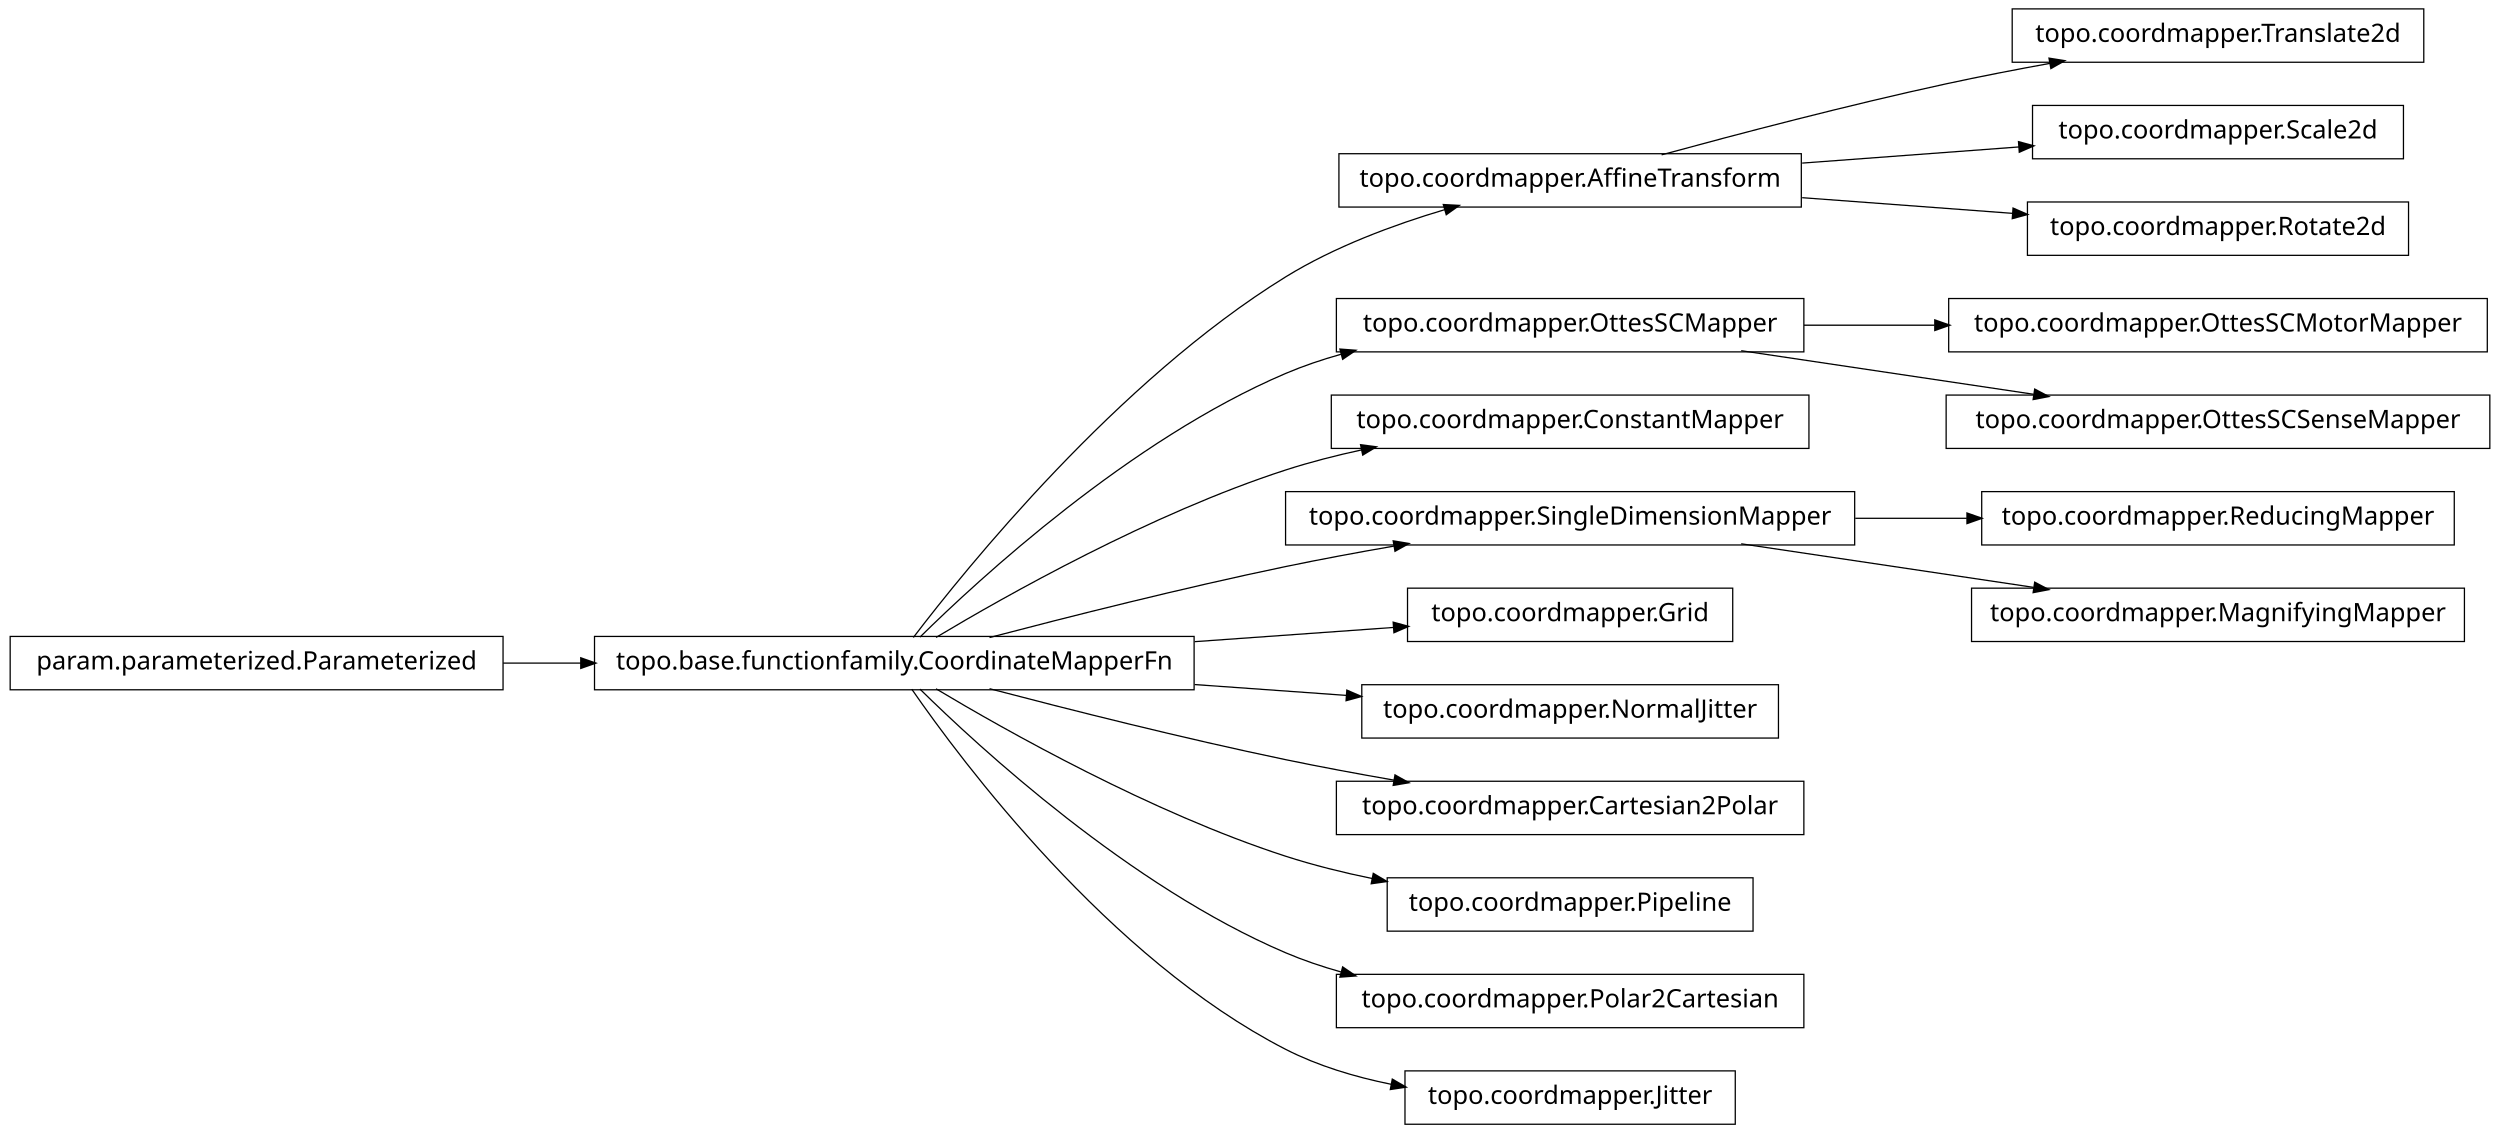
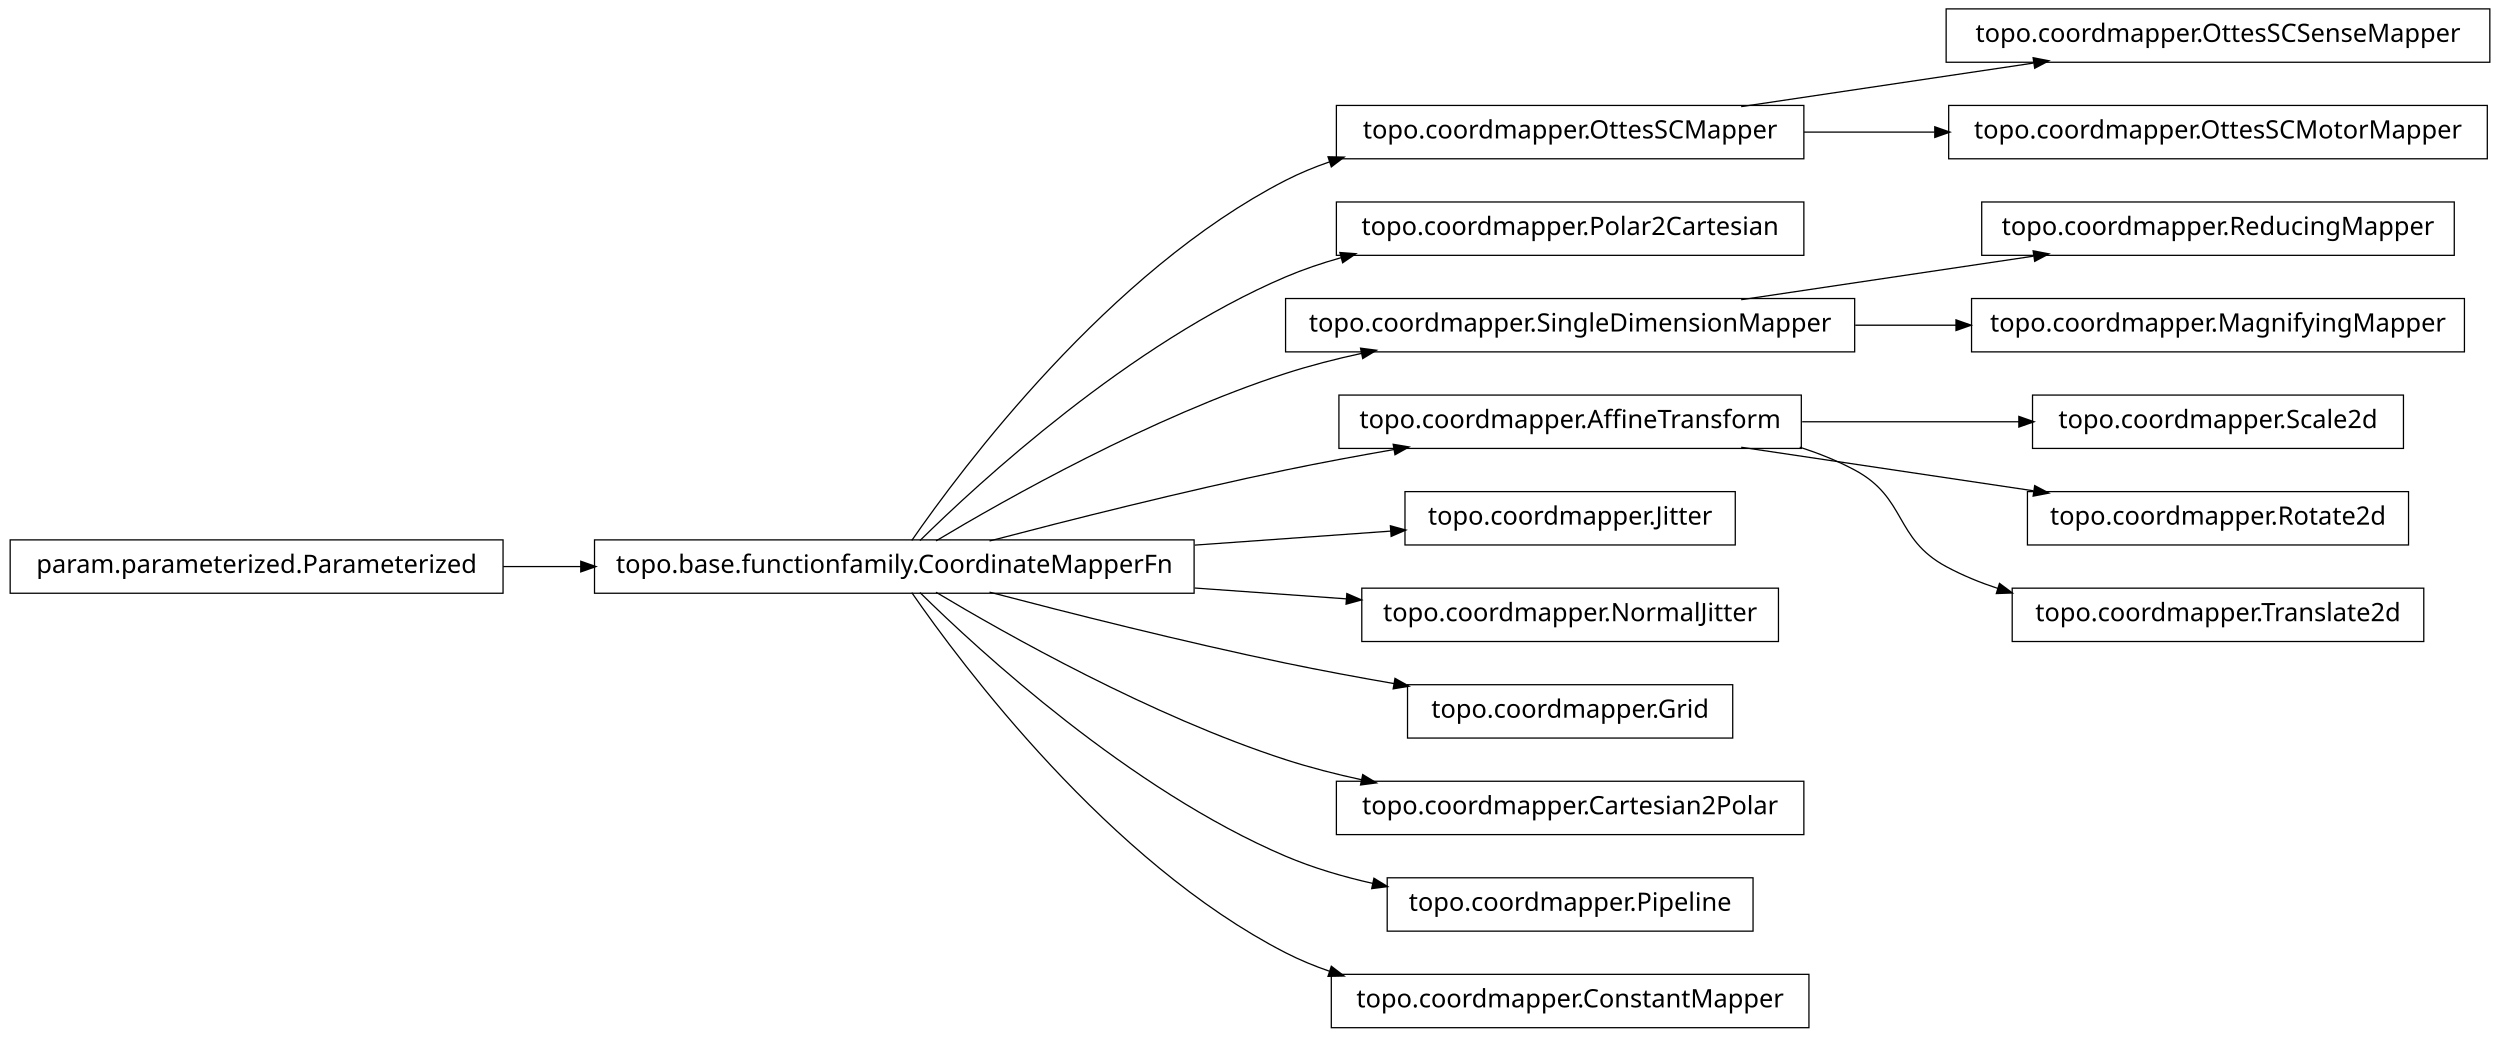
- <svg xmlns="http://www.w3.org/2000/svg" width="984pt" height="446pt" viewBox="0.00 0.00 984.00 446.00">
-   <g id="graph1" class="graph" transform="scale(1 1) rotate(0) translate(4 442)">
-     <polygon fill="white" stroke="white" points="-4,5 -4,-442 981,-442 981,5 -4,5" />
+ <svg xmlns="http://www.w3.org/2000/svg" width="984pt" height="408pt" viewBox="0.00 0.00 984.00 408.00">
+   <g id="graph1" class="graph" transform="scale(1 1) rotate(0) translate(4 404)">
+     <polygon fill="white" stroke="white" points="-4,5 -4,-404 981,-404 981,5 -4,5" />
    <g id="node1" class="node">
-       <polygon fill="none" stroke="black" stroke-width="0.5" points="950,-438.5 788,-438.5 788,-417.5 950,-417.5 950,-438.5" />
-       <text text-anchor="middle" x="869" y="-425.5" font-family="Vera" font-size="10.00">topo.coordmapper.Translate2d</text>
+       <polygon fill="none" stroke="black" stroke-width="0.5" points="976,-400.5 762,-400.5 762,-379.5 976,-379.5 976,-400.5" />
+       <text text-anchor="middle" x="869" y="-387.5" font-family="Vera" font-size="10.00">topo.coordmapper.OttesSCSenseMapper</text>
    </g>
    <g id="node2" class="node">
-       <polygon fill="none" stroke="black" stroke-width="0.5" points="705,-381.5 523,-381.5 523,-360.5 705,-360.5 705,-381.5" />
-       <text text-anchor="middle" x="614" y="-368.5" font-family="Vera" font-size="10.00">topo.coordmapper.AffineTransform</text>
+       <polygon fill="none" stroke="black" stroke-width="0.5" points="706,-362.5 522,-362.5 522,-341.5 706,-341.5 706,-362.5" />
+       <text text-anchor="middle" x="614" y="-349.5" font-family="Vera" font-size="10.00">topo.coordmapper.OttesSCMapper</text>
    </g>
    <g id="edge2" class="edge">
-       <path fill="none" stroke="black" stroke-width="0.5" d="M650.008,-381.058C679.866,-389.202 723.501,-400.652 762,-409 775.22,-411.867 789.427,-414.618 803.032,-417.093" />
-       <polygon fill="black" stroke="black" points="802.783,-418.826 808.014,-417.993 803.405,-415.382 802.783,-418.826" />
+       <path fill="none" stroke="black" stroke-width="0.5" d="M681.332,-362.034C716.773,-367.315 760.262,-373.796 796.449,-379.189" />
+       <polygon fill="black" stroke="black" points="796.53,-380.97 801.733,-379.976 797.046,-377.508 796.53,-380.97" />
    </g>
-     <g id="node14" class="node">
-       <polygon fill="none" stroke="black" stroke-width="0.5" points="942,-400.5 796,-400.5 796,-379.5 942,-379.5 942,-400.5" />
-       <text text-anchor="middle" x="869" y="-387.5" font-family="Vera" font-size="10.00">topo.coordmapper.Scale2d</text>
+     <g id="node23" class="node">
+       <polygon fill="none" stroke="black" stroke-width="0.5" points="975,-362.5 763,-362.5 763,-341.5 975,-341.5 975,-362.5" />
+       <text text-anchor="middle" x="869" y="-349.5" font-family="Vera" font-size="10.00">topo.coordmapper.OttesSCMotorMapper</text>
    </g>
-     <g id="edge12" class="edge">
-       <path fill="none" stroke="black" stroke-width="0.5" d="M705.341,-377.806C733.324,-379.891 763.841,-382.165 790.86,-384.178" />
-       <polygon fill="black" stroke="black" points="790.747,-385.924 795.863,-384.551 791.007,-382.434 790.747,-385.924" />
-     </g>
-     <g id="node18" class="node">
-       <polygon fill="none" stroke="black" stroke-width="0.5" points="944,-362.5 794,-362.5 794,-341.5 944,-341.5 944,-362.5" />
-       <text text-anchor="middle" x="869" y="-349.5" font-family="Vera" font-size="10.00">topo.coordmapper.Rotate2d</text>
-     </g>
-     <g id="edge16" class="edge">
-       <path fill="none" stroke="black" stroke-width="0.5" d="M705.341,-364.194C732.404,-362.178 761.837,-359.985 788.184,-358.022" />
-       <polygon fill="black" stroke="black" points="788.555,-359.749 793.411,-357.632 788.295,-356.259 788.555,-359.749" />
+     <g id="edge20" class="edge">
+       <path fill="none" stroke="black" stroke-width="0.5" d="M706.061,-352C722.739,-352 740.295,-352 757.46,-352" />
+       <polygon fill="black" stroke="black" points="757.773,-353.75 762.773,-352 757.773,-350.25 757.773,-353.75" />
    </g>
    <g id="node4" class="node">
-       <polygon fill="none" stroke="black" stroke-width="0.5" points="706,-324.5 522,-324.5 522,-303.5 706,-303.5 706,-324.5" />
-       <text text-anchor="middle" x="614" y="-311.5" font-family="Vera" font-size="10.00">topo.coordmapper.OttesSCMapper</text>
-     </g>
-     <g id="node30" class="node">
-       <polygon fill="none" stroke="black" stroke-width="0.5" points="975,-324.5 763,-324.5 763,-303.5 975,-303.5 975,-324.5" />
-       <text text-anchor="middle" x="869" y="-311.5" font-family="Vera" font-size="10.00">topo.coordmapper.OttesSCMotorMapper</text>
-     </g>
-     <g id="edge30" class="edge">
-       <path fill="none" stroke="black" stroke-width="0.5" d="M706.061,-314C722.739,-314 740.295,-314 757.46,-314" />
-       <polygon fill="black" stroke="black" points="757.773,-315.75 762.773,-314 757.773,-312.25 757.773,-315.75" />
-     </g>
-     <g id="node32" class="node">
-       <polygon fill="none" stroke="black" stroke-width="0.5" points="976,-286.5 762,-286.5 762,-265.5 976,-265.5 976,-286.5" />
-       <text text-anchor="middle" x="869" y="-273.5" font-family="Vera" font-size="10.00">topo.coordmapper.OttesSCSenseMapper</text>
-     </g>
-     <g id="edge32" class="edge">
-       <path fill="none" stroke="black" stroke-width="0.5" d="M681.332,-303.966C716.773,-298.685 760.262,-292.204 796.449,-286.811" />
-       <polygon fill="black" stroke="black" points="797.046,-288.492 801.733,-286.024 796.53,-285.03 797.046,-288.492" />
-     </g>
-     <g id="node5" class="node">
      <polygon fill="none" stroke="black" stroke-width="0.5" points="466,-191.5 230,-191.5 230,-170.5 466,-170.5 466,-191.5" />
      <text text-anchor="middle" x="348" y="-178.5" font-family="Vera" font-size="10.00">topo.base.functionfamily.CoordinateMapperFn</text>
    </g>
-     <g id="edge26" class="edge">
-       <path fill="none" stroke="black" stroke-width="0.5" d="M355.493,-191.085C375.98,-217.984 435.828,-292.158 502,-333 521.169,-344.831 544.476,-353.501 564.856,-359.545" />
-       <polygon fill="black" stroke="black" points="564.407,-361.237 569.697,-360.949 565.382,-357.876 564.407,-361.237" />
+     <g id="edge4" class="edge">
+       <path fill="none" stroke="black" stroke-width="0.5" d="M354.877,-191.27C374.258,-219.296 432.458,-297.373 502,-333 507.485,-335.81 513.3,-338.217 519.283,-340.278" />
+       <polygon fill="black" stroke="black" points="519.048,-342.042 524.344,-341.929 520.133,-338.715 519.048,-342.042" />
    </g>
-     <g id="edge4" class="edge">
+     <g id="node6" class="node">
+       <polygon fill="none" stroke="black" stroke-width="0.5" points="706,-324.5 522,-324.5 522,-303.5 706,-303.5 706,-324.5" />
+       <text text-anchor="middle" x="614" y="-311.5" font-family="Vera" font-size="10.00">topo.coordmapper.Polar2Cartesian</text>
+     </g>
+     <g id="edge6" class="edge">
      <path fill="none" stroke="black" stroke-width="0.5" d="M358.097,-191.236C381.227,-214.015 440.791,-268.931 502,-295 508.929,-297.951 516.283,-300.445 523.781,-302.551" />
      <polygon fill="black" stroke="black" points="523.709,-304.344 528.992,-303.949 524.616,-300.963 523.709,-304.344" />
    </g>
-     <g id="node7" class="node">
-       <polygon fill="none" stroke="black" stroke-width="0.5" points="708,-286.5 520,-286.5 520,-265.5 708,-265.5 708,-286.5" />
-       <text text-anchor="middle" x="614" y="-273.5" font-family="Vera" font-size="10.00">topo.coordmapper.ConstantMapper</text>
+     <g id="node9" class="node">
+       <polygon fill="none" stroke="black" stroke-width="0.5" points="726,-286.5 502,-286.5 502,-265.5 726,-265.5 726,-286.5" />
+       <text text-anchor="middle" x="614" y="-273.5" font-family="Vera" font-size="10.00">topo.coordmapper.SingleDimensionMapper</text>
    </g>
-     <g id="edge6" class="edge">
+     <g id="edge28" class="edge">
      <path fill="none" stroke="black" stroke-width="0.5" d="M364.412,-191.107C391.853,-207.535 449.243,-239.912 502,-257 511.594,-260.107 521.823,-262.732 532.052,-264.942" />
      <polygon fill="black" stroke="black" points="531.818,-266.68 537.07,-265.993 532.536,-263.255 531.818,-266.68" />
    </g>
-     <g id="node10" class="node">
-       <polygon fill="none" stroke="black" stroke-width="0.5" points="726,-248.5 502,-248.5 502,-227.5 726,-227.5 726,-248.5" />
-       <text text-anchor="middle" x="614" y="-235.5" font-family="Vera" font-size="10.00">topo.coordmapper.SingleDimensionMapper</text>
+     <g id="node14" class="node">
+       <polygon fill="none" stroke="black" stroke-width="0.5" points="705,-248.5 523,-248.5 523,-227.5 705,-227.5 705,-248.5" />
+       <text text-anchor="middle" x="614" y="-235.5" font-family="Vera" font-size="10.00">topo.coordmapper.AffineTransform</text>
    </g>
-     <g id="edge28" class="edge">
+     <g id="edge32" class="edge">
      <path fill="none" stroke="black" stroke-width="0.5" d="M385.48,-191.071C416.555,-199.223 461.962,-210.676 502,-219 515.758,-221.86 530.533,-224.6 544.694,-227.065" />
      <polygon fill="black" stroke="black" points="544.656,-228.834 549.881,-227.961 545.251,-225.385 544.656,-228.834" />
    </g>
-     <g id="node20" class="node">
-       <polygon fill="none" stroke="black" stroke-width="0.5" points="678,-210.5 550,-210.5 550,-189.5 678,-189.5 678,-210.5" />
-       <text text-anchor="middle" x="614" y="-197.5" font-family="Vera" font-size="10.00">topo.coordmapper.Grid</text>
+     <g id="node21" class="node">
+       <polygon fill="none" stroke="black" stroke-width="0.5" points="679,-210.5 549,-210.5 549,-189.5 679,-189.5 679,-210.5" />
+       <text text-anchor="middle" x="614" y="-197.5" font-family="Vera" font-size="10.00">topo.coordmapper.Jitter</text>
    </g>
    <g id="edge18" class="edge">
-       <path fill="none" stroke="black" stroke-width="0.5" d="M466.221,-189.444C493.035,-191.36 520.661,-193.333 544.666,-195.048" />
-       <polygon fill="black" stroke="black" points="544.62,-196.799 549.732,-195.409 544.869,-193.308 544.62,-196.799" />
+       <path fill="none" stroke="black" stroke-width="0.5" d="M466.221,-189.444C492.647,-191.332 519.861,-193.276 543.62,-194.973" />
+       <polygon fill="black" stroke="black" points="543.524,-196.72 548.636,-195.331 543.774,-193.229 543.524,-196.72" />
    </g>
-     <g id="node22" class="node">
+     <g id="node25" class="node">
      <polygon fill="none" stroke="black" stroke-width="0.5" points="696,-172.5 532,-172.5 532,-151.5 696,-151.5 696,-172.5" />
      <text text-anchor="middle" x="614" y="-159.5" font-family="Vera" font-size="10.00">topo.coordmapper.NormalJitter</text>
    </g>
-     <g id="edge20" class="edge">
+     <g id="edge22" class="edge">
      <path fill="none" stroke="black" stroke-width="0.5" d="M466.221,-172.556C486.26,-171.124 506.752,-169.661 525.847,-168.297" />
      <polygon fill="black" stroke="black" points="526.332,-170.017 531.195,-167.915 526.083,-166.525 526.332,-170.017" />
    </g>
-     <g id="node24" class="node">
-       <polygon fill="none" stroke="black" stroke-width="0.5" points="706,-134.5 522,-134.5 522,-113.5 706,-113.5 706,-134.5" />
-       <text text-anchor="middle" x="614" y="-121.5" font-family="Vera" font-size="10.00">topo.coordmapper.Cartesian2Polar</text>
+     <g id="node27" class="node">
+       <polygon fill="none" stroke="black" stroke-width="0.5" points="678,-134.5 550,-134.5 550,-113.5 678,-113.5 678,-134.5" />
+       <text text-anchor="middle" x="614" y="-121.5" font-family="Vera" font-size="10.00">topo.coordmapper.Grid</text>
    </g>
-     <g id="edge22" class="edge">
+     <g id="edge24" class="edge">
      <path fill="none" stroke="black" stroke-width="0.5" d="M385.48,-170.929C416.555,-162.777 461.962,-151.324 502,-143 515.758,-140.14 530.533,-137.4 544.694,-134.935" />
      <polygon fill="black" stroke="black" points="545.251,-136.615 549.881,-134.039 544.656,-133.166 545.251,-136.615" />
    </g>
-     <g id="node26" class="node">
-       <polygon fill="none" stroke="black" stroke-width="0.5" points="686,-96.5 542,-96.5 542,-75.5 686,-75.5 686,-96.5" />
-       <text text-anchor="middle" x="614" y="-83.5" font-family="Vera" font-size="10.00">topo.coordmapper.Pipeline</text>
+     <g id="node31" class="node">
+       <polygon fill="none" stroke="black" stroke-width="0.5" points="706,-96.5 522,-96.5 522,-75.5 706,-75.5 706,-96.5" />
+       <text text-anchor="middle" x="614" y="-83.5" font-family="Vera" font-size="10.00">topo.coordmapper.Cartesian2Polar</text>
    </g>
-     <g id="edge24" class="edge">
-       <path fill="none" stroke="black" stroke-width="0.5" d="M364.412,-170.893C391.853,-154.465 449.243,-122.088 502,-105 512.917,-101.464 524.658,-98.553 536.284,-96.167" />
-       <polygon fill="black" stroke="black" points="536.695,-97.87 541.257,-95.176 536.011,-94.437 536.695,-97.87" />
+     <g id="edge30" class="edge">
+       <path fill="none" stroke="black" stroke-width="0.5" d="M364.412,-170.893C391.853,-154.465 449.243,-122.088 502,-105 511.594,-101.893 521.823,-99.268 532.052,-97.058" />
+       <polygon fill="black" stroke="black" points="532.536,-98.745 537.07,-96.007 531.818,-95.32 532.536,-98.745" />
    </g>
    <g id="node34" class="node">
-       <polygon fill="none" stroke="black" stroke-width="0.5" points="706,-58.5 522,-58.5 522,-37.5 706,-37.5 706,-58.5" />
-       <text text-anchor="middle" x="614" y="-45.5" font-family="Vera" font-size="10.00">topo.coordmapper.Polar2Cartesian</text>
+       <polygon fill="none" stroke="black" stroke-width="0.5" points="686,-58.5 542,-58.5 542,-37.5 686,-37.5 686,-58.5" />
+       <text text-anchor="middle" x="614" y="-45.5" font-family="Vera" font-size="10.00">topo.coordmapper.Pipeline</text>
    </g>
    <g id="edge34" class="edge">
-       <path fill="none" stroke="black" stroke-width="0.5" d="M358.097,-170.764C381.227,-147.985 440.791,-93.069 502,-67 508.929,-64.049 516.283,-61.555 523.781,-59.449" />
-       <polygon fill="black" stroke="black" points="524.616,-61.037 528.992,-58.051 523.709,-57.656 524.616,-61.037" />
+       <path fill="none" stroke="black" stroke-width="0.5" d="M358.097,-170.764C381.227,-147.985 440.791,-93.069 502,-67 512.796,-62.402 524.624,-58.915 536.421,-56.27" />
+       <polygon fill="black" stroke="black" points="536.95,-57.947 541.472,-55.188 536.216,-54.525 536.95,-57.947" />
    </g>
    <g id="node36" class="node">
-       <polygon fill="none" stroke="black" stroke-width="0.5" points="679,-20.5 549,-20.5 549,0.5 679,0.5 679,-20.5" />
-       <text text-anchor="middle" x="614" y="-7.5" font-family="Vera" font-size="10.00">topo.coordmapper.Jitter</text>
+       <polygon fill="none" stroke="black" stroke-width="0.5" points="708,-20.5 520,-20.5 520,0.5 708,0.5 708,-20.5" />
+       <text text-anchor="middle" x="614" y="-7.5" font-family="Vera" font-size="10.00">topo.coordmapper.ConstantMapper</text>
    </g>
    <g id="edge36" class="edge">
-       <path fill="none" stroke="black" stroke-width="0.5" d="M354.877,-170.73C374.258,-142.704 432.458,-64.627 502,-29 514.741,-22.473 529.261,-18.119 543.527,-15.232" />
-       <polygon fill="black" stroke="black" points="544.183,-16.888 548.767,-14.233 543.528,-13.45 544.183,-16.888" />
+       <path fill="none" stroke="black" stroke-width="0.5" d="M354.877,-170.73C374.258,-142.704 432.458,-64.627 502,-29 507.485,-26.19 513.3,-23.783 519.283,-21.722" />
+       <polygon fill="black" stroke="black" points="520.133,-23.285 524.344,-20.071 519.048,-19.958 520.133,-23.285" />
    </g>
-     <g id="node9" class="node">
-       <polygon fill="none" stroke="black" stroke-width="0.5" points="962,-248.5 776,-248.5 776,-227.5 962,-227.5 962,-248.5" />
-       <text text-anchor="middle" x="869" y="-235.5" font-family="Vera" font-size="10.00">topo.coordmapper.ReducingMapper</text>
+     <g id="node8" class="node">
+       <polygon fill="none" stroke="black" stroke-width="0.5" points="962,-324.5 776,-324.5 776,-303.5 962,-303.5 962,-324.5" />
+       <text text-anchor="middle" x="869" y="-311.5" font-family="Vera" font-size="10.00">topo.coordmapper.ReducingMapper</text>
    </g>
    <g id="edge8" class="edge">
-       <path fill="none" stroke="black" stroke-width="0.5" d="M726.218,-238C740.855,-238 755.766,-238 770.162,-238" />
-       <polygon fill="black" stroke="black" points="770.441,-239.75 775.441,-238 770.441,-236.25 770.441,-239.75" />
+       <path fill="none" stroke="black" stroke-width="0.5" d="M681.332,-286.034C716.773,-291.315 760.262,-297.796 796.449,-303.189" />
+       <polygon fill="black" stroke="black" points="796.53,-304.97 801.733,-303.976 797.046,-301.508 796.53,-304.97" />
    </g>
-     <g id="node12" class="node">
-       <polygon fill="none" stroke="black" stroke-width="0.5" points="966,-210.5 772,-210.5 772,-189.5 966,-189.5 966,-210.5" />
-       <text text-anchor="middle" x="869" y="-197.5" font-family="Vera" font-size="10.00">topo.coordmapper.MagnifyingMapper</text>
+     <g id="node11" class="node">
+       <polygon fill="none" stroke="black" stroke-width="0.5" points="966,-286.5 772,-286.5 772,-265.5 966,-265.5 966,-286.5" />
+       <text text-anchor="middle" x="869" y="-273.5" font-family="Vera" font-size="10.00">topo.coordmapper.MagnifyingMapper</text>
    </g>
    <g id="edge10" class="edge">
+       <path fill="none" stroke="black" stroke-width="0.5" d="M726.218,-276C739.429,-276 752.863,-276 765.941,-276" />
+       <polygon fill="black" stroke="black" points="766.128,-277.75 771.128,-276 766.128,-274.25 766.128,-277.75" />
+     </g>
+     <g id="node13" class="node">
+       <polygon fill="none" stroke="black" stroke-width="0.5" points="942,-248.5 796,-248.5 796,-227.5 942,-227.5 942,-248.5" />
+       <text text-anchor="middle" x="869" y="-235.5" font-family="Vera" font-size="10.00">topo.coordmapper.Scale2d</text>
+     </g>
+     <g id="edge12" class="edge">
+       <path fill="none" stroke="black" stroke-width="0.5" d="M705.341,-238C733.324,-238 763.841,-238 790.86,-238" />
+       <polygon fill="black" stroke="black" points="790.863,-239.75 795.863,-238 790.863,-236.25 790.863,-239.75" />
+     </g>
+     <g id="node17" class="node">
+       <polygon fill="none" stroke="black" stroke-width="0.5" points="944,-210.5 794,-210.5 794,-189.5 944,-189.5 944,-210.5" />
+       <text text-anchor="middle" x="869" y="-197.5" font-family="Vera" font-size="10.00">topo.coordmapper.Rotate2d</text>
+     </g>
+     <g id="edge14" class="edge">
      <path fill="none" stroke="black" stroke-width="0.5" d="M681.332,-227.966C716.773,-222.685 760.262,-216.204 796.449,-210.811" />
      <polygon fill="black" stroke="black" points="797.046,-212.492 801.733,-210.024 796.53,-209.03 797.046,-212.492" />
+     </g>
+     <g id="node19" class="node">
+       <polygon fill="none" stroke="black" stroke-width="0.5" points="950,-172.5 788,-172.5 788,-151.5 950,-151.5 950,-172.5" />
+       <text text-anchor="middle" x="869" y="-159.5" font-family="Vera" font-size="10.00">topo.coordmapper.Translate2d</text>
+     </g>
+     <g id="edge16" class="edge">
+       <path fill="none" stroke="black" stroke-width="0.5" d="M704.367,-227.995C711.897,-225.58 719.214,-222.621 726,-219 746.524,-208.046 741.518,-192.032 762,-181 768.411,-177.547 775.32,-174.703 782.433,-172.364" />
+       <polygon fill="black" stroke="black" points="783.131,-173.979 787.385,-170.823 782.091,-170.637 783.131,-173.979" />
    </g>
    <g id="node16" class="node">
      <polygon fill="none" stroke="black" stroke-width="0.5" points="194,-191.5 5.68434e-14,-191.5 0,-170.5 194,-170.5 194,-191.5" />
      <text text-anchor="middle" x="97" y="-178.5" font-family="Vera" font-size="10.00">param.parameterized.Parameterized</text>
    </g>
-     <g id="edge14" class="edge">
+     <g id="edge26" class="edge">
      <path fill="none" stroke="black" stroke-width="0.5" d="M194.043,-181C204.12,-181 214.455,-181 224.77,-181" />
      <polygon fill="black" stroke="black" points="224.831,-182.75 229.831,-181 224.831,-179.25 224.831,-182.75" />
    </g>
  </g>
</svg>
